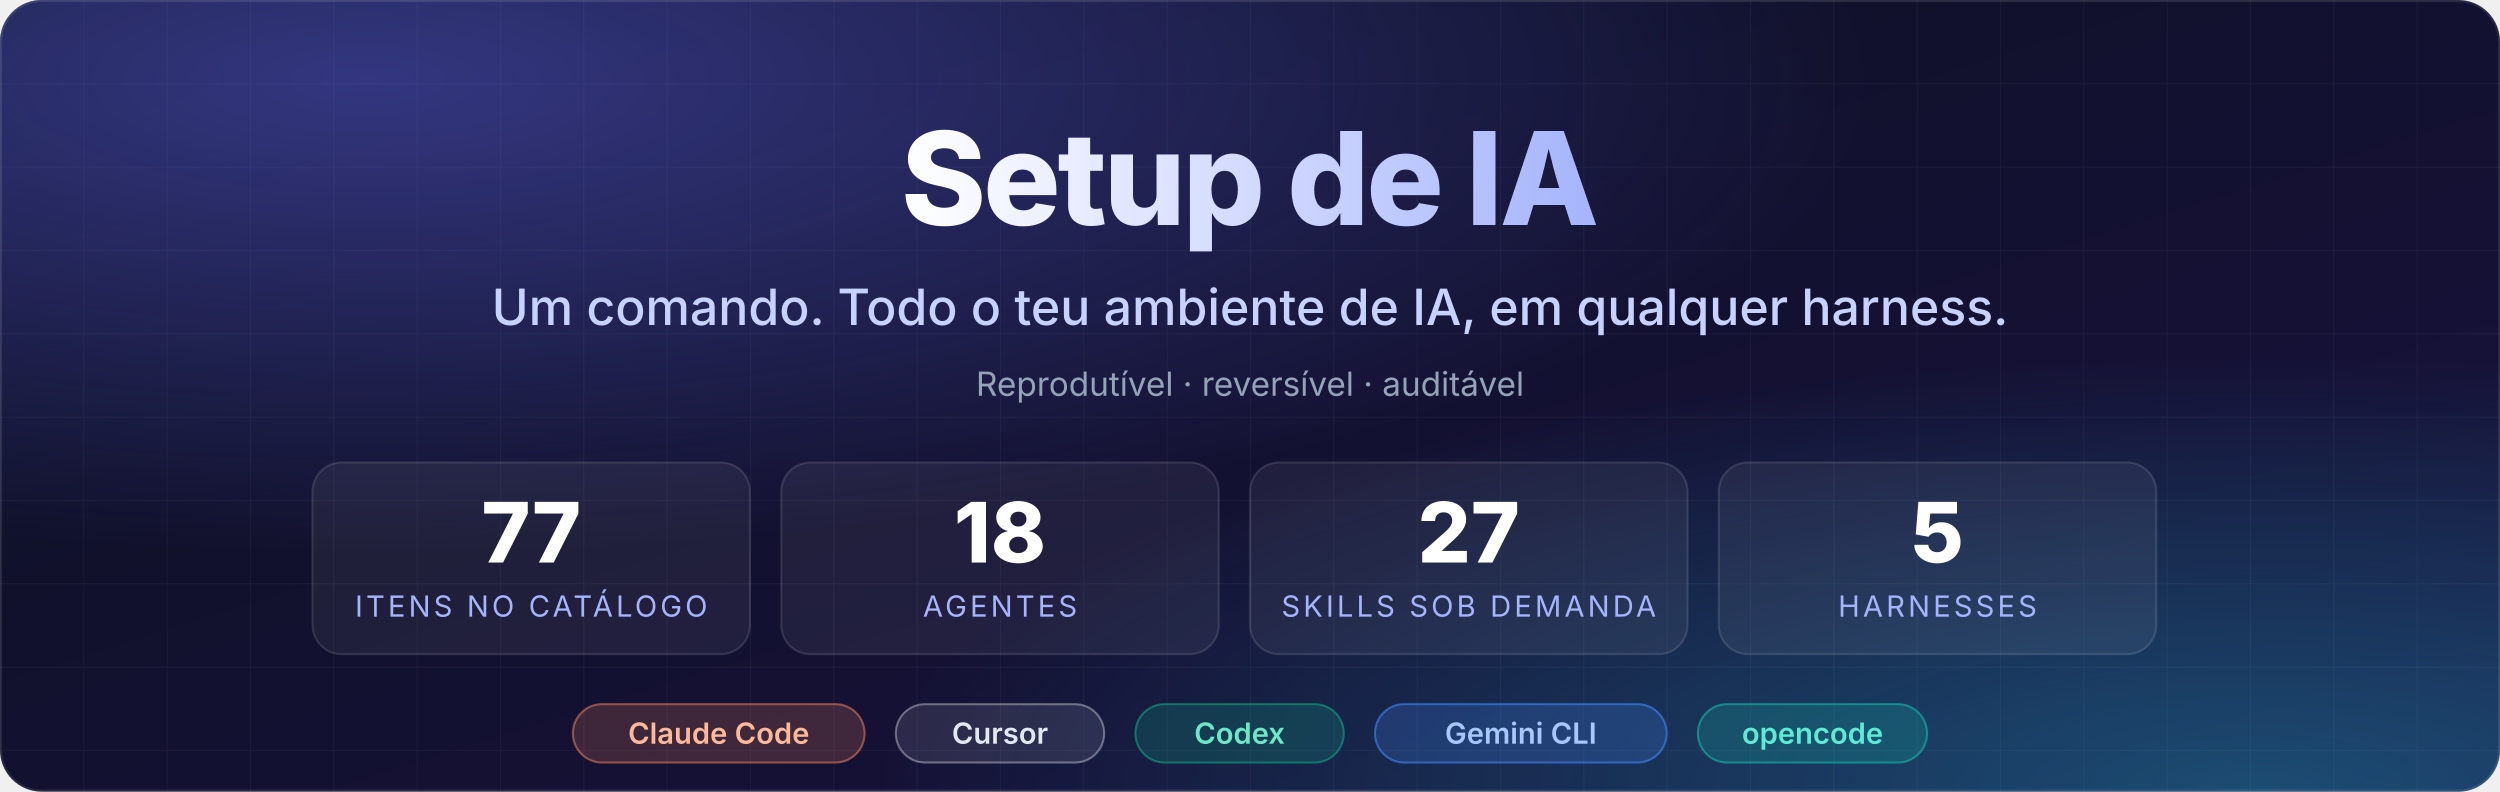
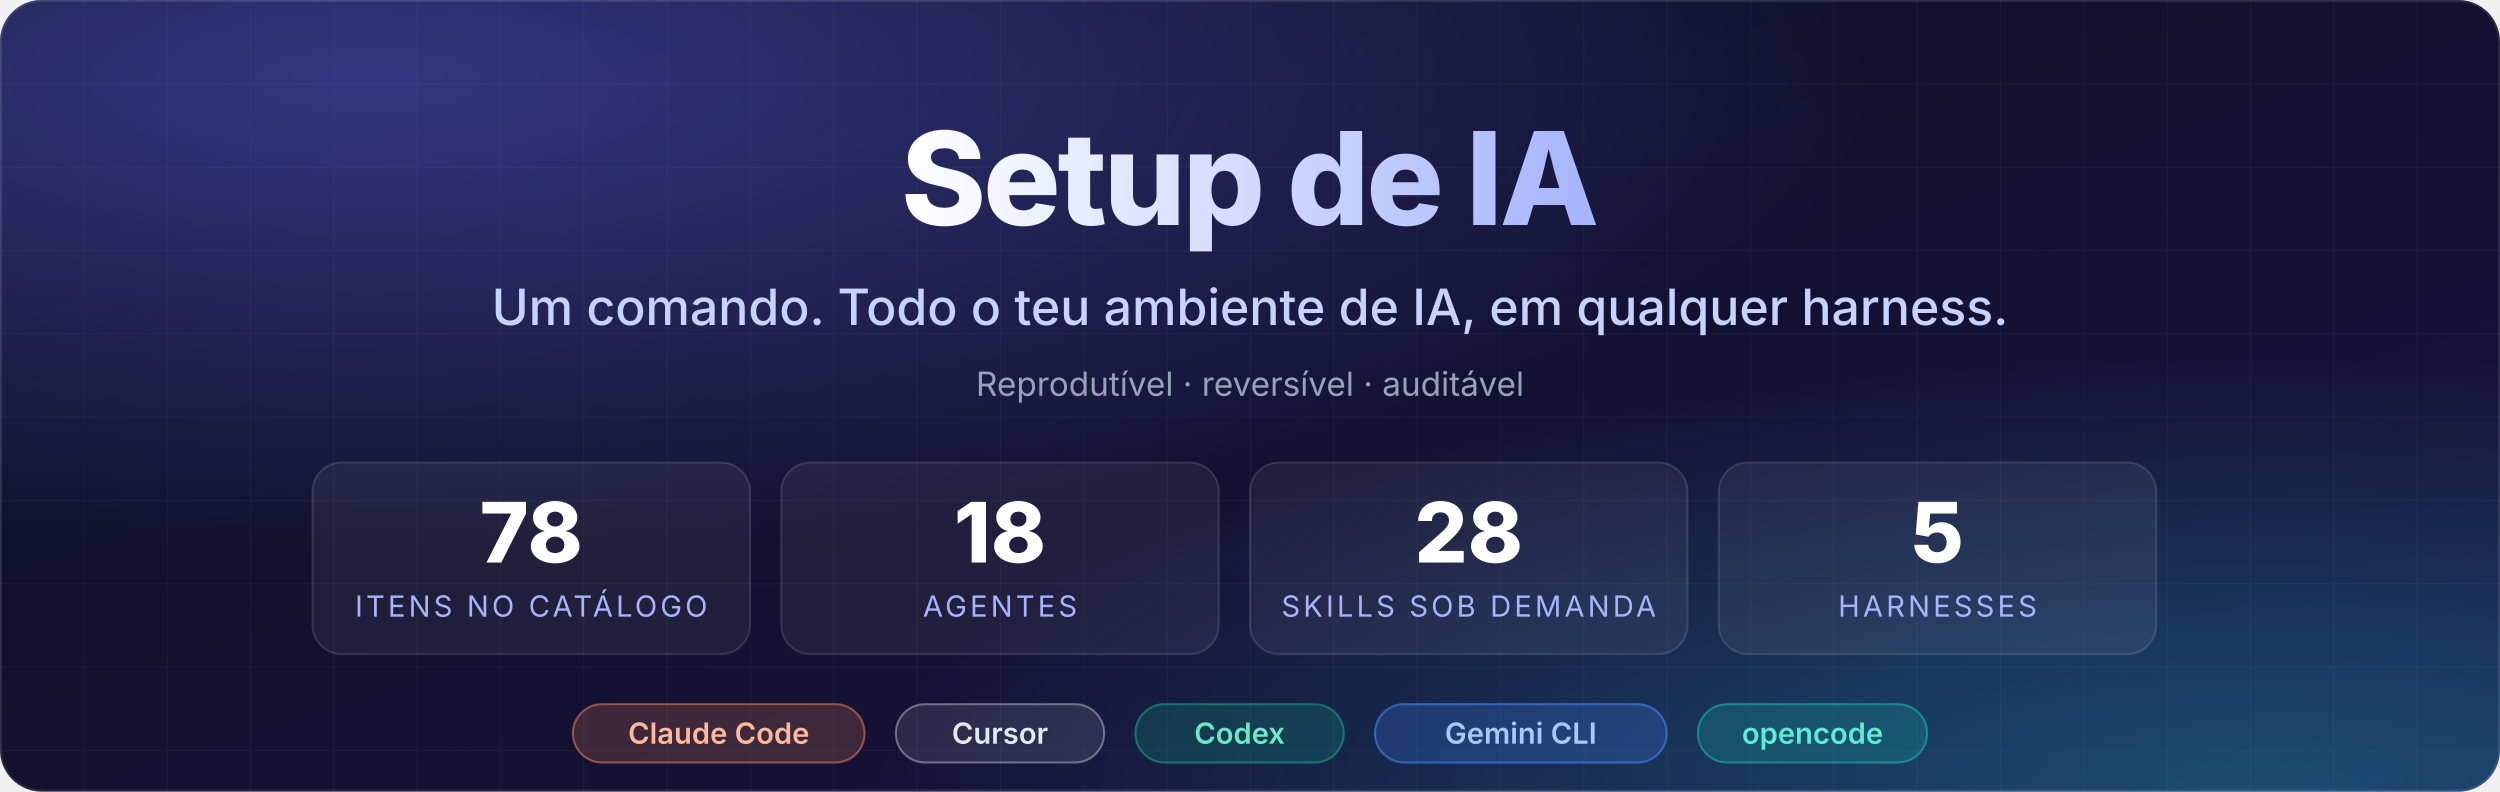
<svg xmlns="http://www.w3.org/2000/svg" viewBox="0 0 1200 380" width="1200" height="380" role="img" aria-labelledby="t d">
  <defs>
    <linearGradient id="bg" x1="0" y1="0" x2="1" y2="1">
      <stop offset="0" stop-color="#0b1020" />
      <stop offset="1" stop-color="#1a1240" />
    </linearGradient>
    <radialGradient id="glowA" cx="0.15" cy="0.1" r="0.6">
      <stop offset="0" stop-color="#6366f1" stop-opacity="0.45" />
      <stop offset="1" stop-color="#6366f1" stop-opacity="0" />
    </radialGradient>
    <radialGradient id="glowB" cx="0.9" cy="1" r="0.55">
      <stop offset="0" stop-color="#22d3ee" stop-opacity="0.30" />
      <stop offset="1" stop-color="#22d3ee" stop-opacity="0" />
    </radialGradient>
    <linearGradient id="title" x1="0" y1="0" x2="1" y2="0">
      <stop offset="0" stop-color="#ffffff" />
      <stop offset="1" stop-color="#a5b4fc" />
    </linearGradient>
    <pattern id="grid" width="40" height="40" patternUnits="userSpaceOnUse">
      <path d="M40 0H0V40" fill="none" stroke="#ffffff" stroke-opacity="0.04" />
    </pattern>
  </defs>
  <rect width="1200" height="380" rx="20" fill="url(#bg)" />
  <rect width="1200" height="380" rx="20" fill="url(#grid)" />
  <rect width="1200" height="380" rx="20" fill="url(#glowA)" />
  <rect width="1200" height="380" rx="20" fill="url(#glowB)" />
  <rect x="0.5" y="0.5" width="1199" height="379" rx="19.5" fill="none" stroke="#ffffff" stroke-opacity="0.10" />
  <g font-family="Inter, -apple-system, 'Segoe UI', Helvetica, Arial, sans-serif" text-anchor="middle">
    <text x="600" y="108" font-size="62" font-weight="800" fill="url(#title)" letter-spacing="-1.5">Setup de IA</text>
    <text x="600" y="156" font-size="24" fill="#c7d2fe" font-weight="500">Um comando. Todo o teu ambiente de IA, em qualquer harness.</text>
    <text x="600" y="190" font-size="16" fill="#94a3b8">Reprodutível  ·  reversível  ·  auditável</text>
    <g transform="translate(0,222)">
      <g transform="translate(150,0)">
        <rect width="210" height="92" rx="14" fill="#ffffff" fill-opacity="0.06" stroke="#ffffff" stroke-opacity="0.12" />
-         <text x="105" y="48" font-size="40" font-weight="800" fill="#ffffff">77</text>
+         <text x="105" y="48" font-size="40" font-weight="800" fill="#ffffff">78</text>
        <text x="105" y="74" font-size="14" fill="#a5b4fc" letter-spacing="1.5">ITENS NO CATÁLOGO</text>
      </g>
      <g transform="translate(375,0)">
        <rect width="210" height="92" rx="14" fill="#ffffff" fill-opacity="0.06" stroke="#ffffff" stroke-opacity="0.12" />
        <text x="105" y="48" font-size="40" font-weight="800" fill="#ffffff">18</text>
        <text x="105" y="74" font-size="14" fill="#a5b4fc" letter-spacing="1.5">AGENTES</text>
      </g>
      <g transform="translate(600,0)">
        <rect width="210" height="92" rx="14" fill="#ffffff" fill-opacity="0.06" stroke="#ffffff" stroke-opacity="0.12" />
-         <text x="105" y="48" font-size="40" font-weight="800" fill="#ffffff">27</text>
+         <text x="105" y="48" font-size="40" font-weight="800" fill="#ffffff">28</text>
        <text x="105" y="74" font-size="14" fill="#a5b4fc" letter-spacing="1.5">SKILLS SOB DEMANDA</text>
      </g>
      <g transform="translate(825,0)">
        <rect width="210" height="92" rx="14" fill="#ffffff" fill-opacity="0.06" stroke="#ffffff" stroke-opacity="0.12" />
        <text x="105" y="48" font-size="40" font-weight="800" fill="#ffffff">5</text>
        <text x="105" y="74" font-size="14" fill="#a5b4fc" letter-spacing="1.5">HARNESSES</text>
      </g>
    </g>
    <g transform="translate(0,338)" font-size="14" font-weight="600">
      <g transform="translate(275,0)">
        <rect width="140" height="28" rx="14" fill="#d97757" fill-opacity="0.22" stroke="#d97757" stroke-opacity="0.6" />
        <text x="70" y="19" fill="#fdba9b">Claude Code</text>
      </g>
      <g transform="translate(430,0)">
        <rect width="100" height="28" rx="14" fill="#ffffff" fill-opacity="0.10" stroke="#ffffff" stroke-opacity="0.35" />
        <text x="50" y="19" fill="#e2e8f0">Cursor</text>
      </g>
      <g transform="translate(545,0)">
        <rect width="100" height="28" rx="14" fill="#10a37f" fill-opacity="0.22" stroke="#10a37f" stroke-opacity="0.6" />
        <text x="50" y="19" fill="#6ee7c8">Codex</text>
      </g>
      <g transform="translate(660,0)">
        <rect width="140" height="28" rx="14" fill="#4285f4" fill-opacity="0.22" stroke="#4285f4" stroke-opacity="0.6" />
        <text x="70" y="19" fill="#a8c7fa">Gemini CLI</text>
      </g>
      <g transform="translate(815,0)">
        <rect width="110" height="28" rx="14" fill="#14b8a6" fill-opacity="0.22" stroke="#14b8a6" stroke-opacity="0.6" />
        <text x="55" y="19" fill="#5eead4">opencode</text>
      </g>
    </g>
  </g>
</svg>
